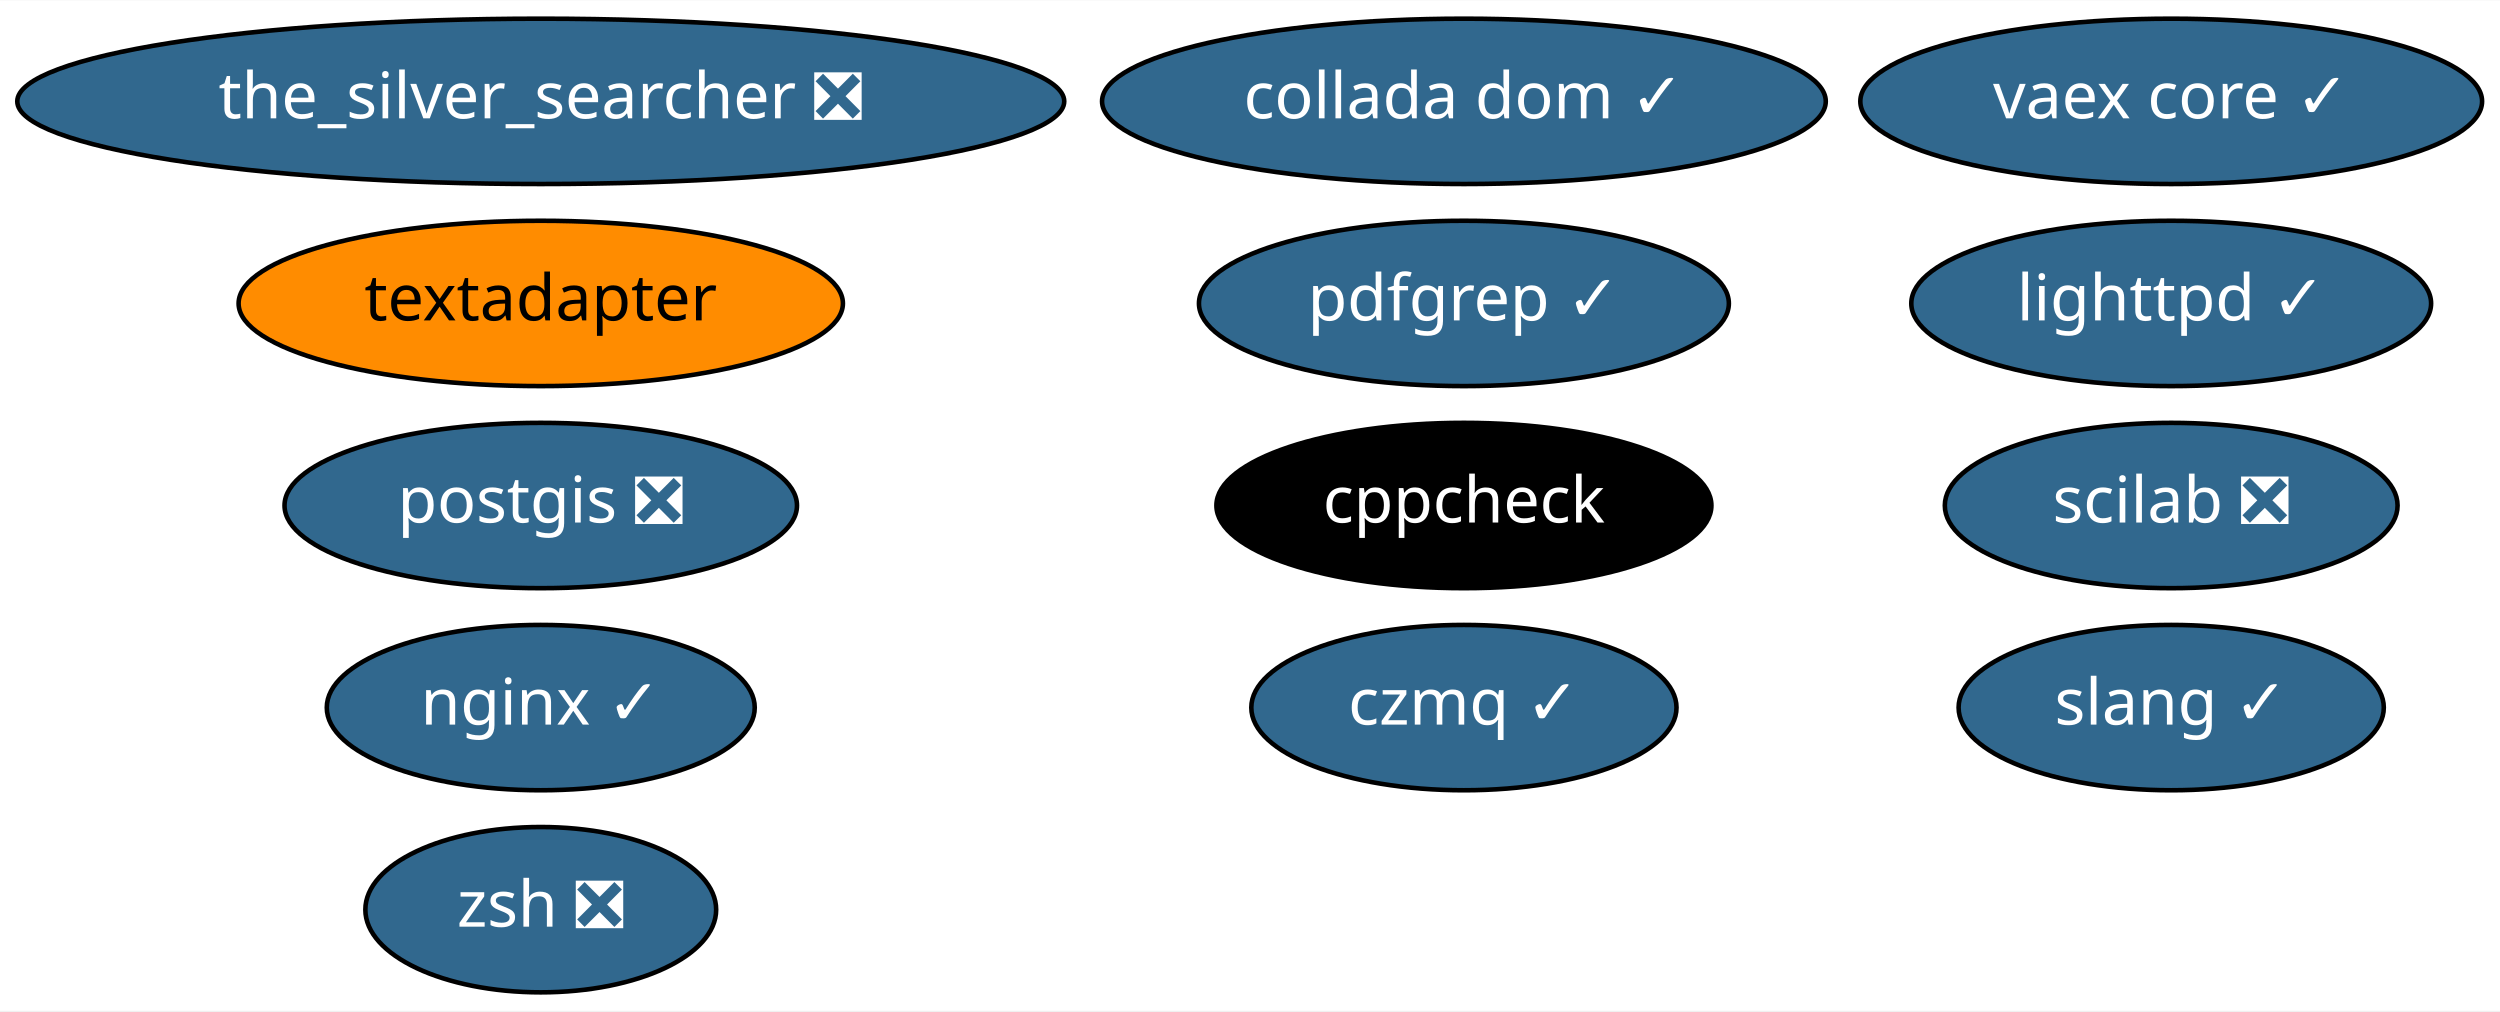
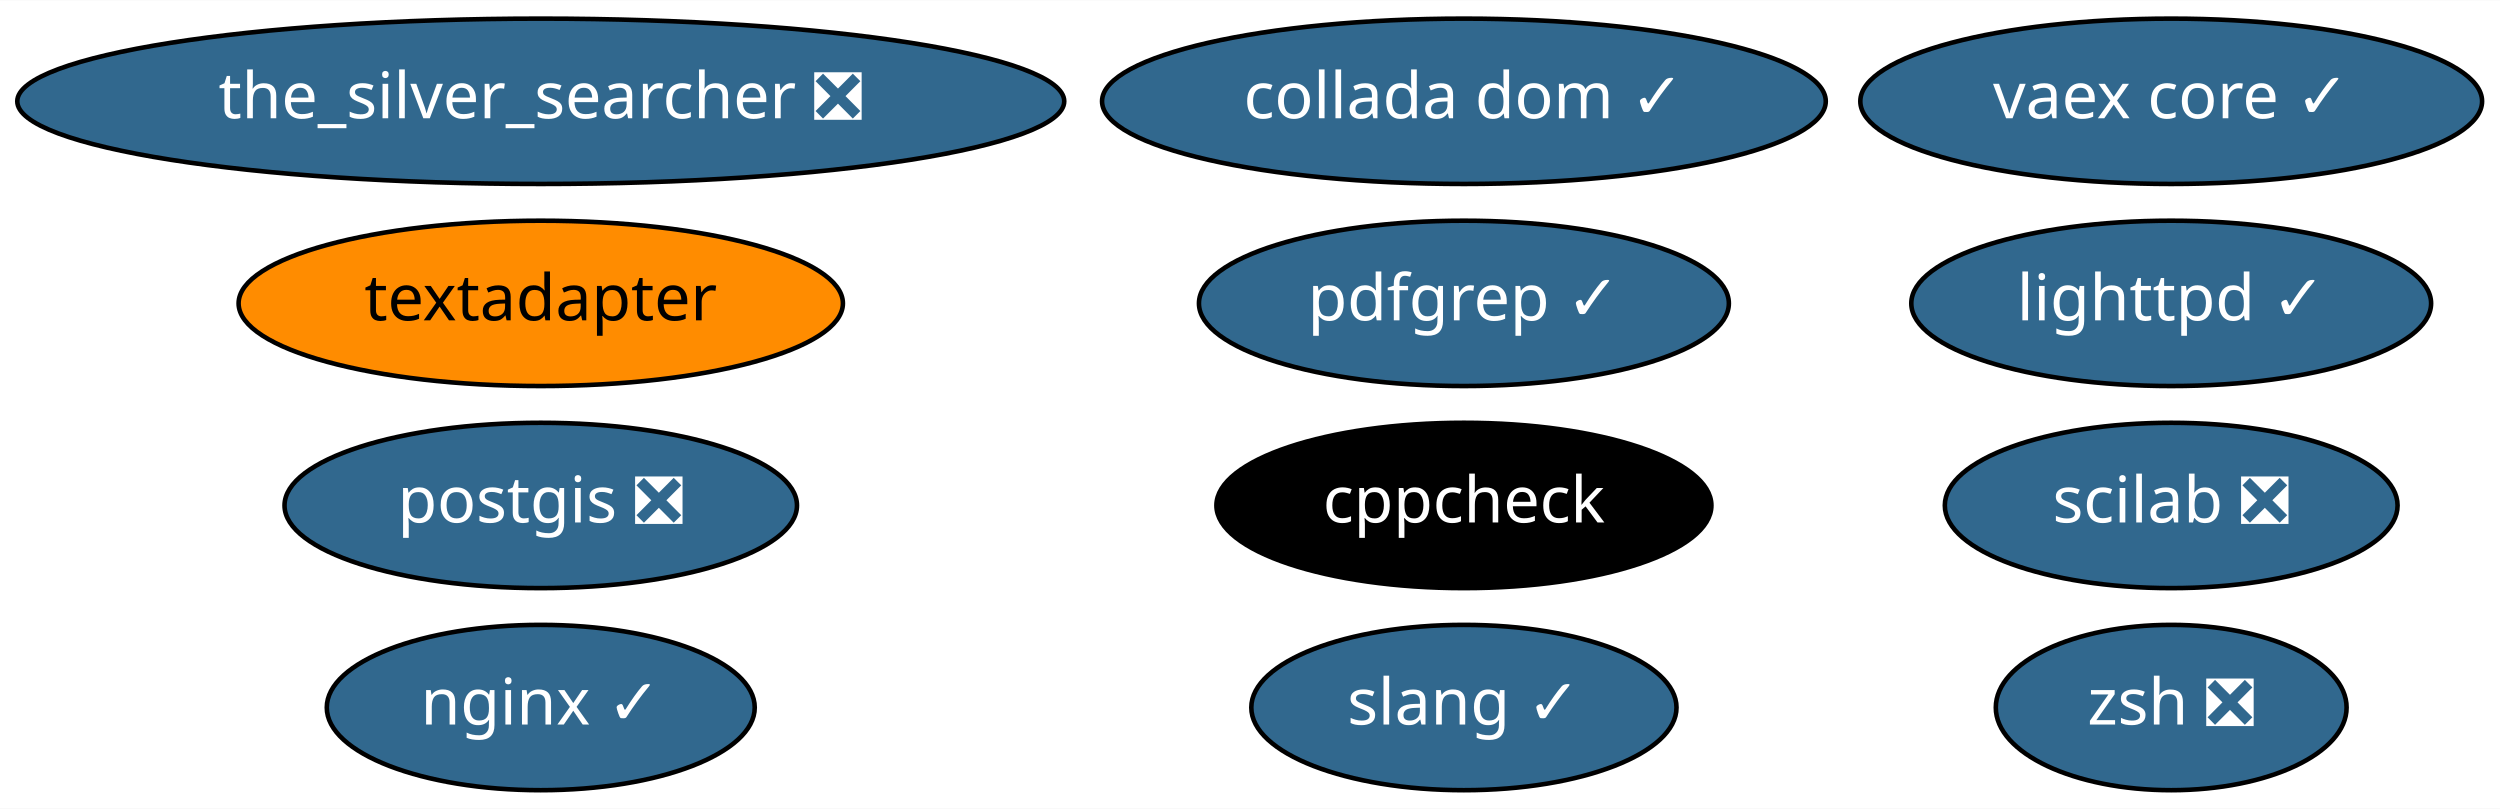
- <svg xmlns="http://www.w3.org/2000/svg" xmlns:xlink="http://www.w3.org/1999/xlink" width="544pt" height="220pt" viewBox="0.00 0.00 544.33 220.00">
-   <g id="graph0" class="graph" transform="scale(1 1) rotate(0) translate(4 216)">
-     <polygon fill="white" stroke="transparent" points="-4,4 -4,-216 540.33,-216 540.33,4 -4,4" />
+ <svg xmlns="http://www.w3.org/2000/svg" xmlns:xlink="http://www.w3.org/1999/xlink" width="544pt" height="176pt" viewBox="0.00 0.00 544.33 176.00">
+   <g id="graph0" class="graph" transform="scale(1 1) rotate(0) translate(4 172)">
+     <polygon fill="white" stroke="transparent" points="-4,4 -4,-172 540.33,-172 540.33,4 -4,4" />
    <g id="node1" class="node">
      <g id="a_node1">
        <a xlink:href="https://github.com/conda-forge/cppcheck-feedstock" xlink:title="cppcheck">
-           <ellipse fill="#000000" stroke="black" cx="314.74" cy="-106" rx="53.89" ry="18" />
-           <text text-anchor="middle" x="314.74" y="-102.3" font-family="Times-Roman" font-size="14.00" fill="white">cppcheck</text>
+           <ellipse fill="#000000" stroke="black" cx="314.74" cy="-62" rx="53.89" ry="18" />
+           <text text-anchor="middle" x="314.74" y="-58.3" font-family="Times-Roman" font-size="14.00" fill="white">cppcheck</text>
        </a>
      </g>
    </g>
    <g id="node2" class="node">
      <g id="a_node2">
        <a xlink:href="https://github.com/conda-forge/lighttpd-feedstock/pull/8" xlink:title="lighttpd ✓">
-           <ellipse fill="#31688e" stroke="black" cx="468.74" cy="-150" rx="56.59" ry="18" />
-           <text text-anchor="middle" x="468.74" y="-146.3" font-family="Times-Roman" font-size="14.00" fill="white">lighttpd ✓</text>
+           <ellipse fill="#31688e" stroke="black" cx="468.74" cy="-106" rx="56.59" ry="18" />
+           <text text-anchor="middle" x="468.74" y="-102.3" font-family="Times-Roman" font-size="14.00" fill="white">lighttpd ✓</text>
        </a>
      </g>
    </g>
    <g id="node3" class="node">
      <g id="a_node3">
        <a xlink:href="https://github.com/conda-forge/nginx-feedstock/pull/51" xlink:title="nginx ✓">
-           <ellipse fill="#31688e" stroke="black" cx="113.74" cy="-62" rx="46.59" ry="18" />
-           <text text-anchor="middle" x="113.74" y="-58.3" font-family="Times-Roman" font-size="14.00" fill="white">nginx ✓</text>
+           <ellipse fill="#31688e" stroke="black" cx="113.74" cy="-18" rx="46.59" ry="18" />
+           <text text-anchor="middle" x="113.74" y="-14.3" font-family="Times-Roman" font-size="14.00" fill="white">nginx ✓</text>
        </a>
      </g>
    </g>
    <g id="node4" class="node">
      <g id="a_node4">
        <a xlink:href="https://github.com/conda-forge/postgis-feedstock/pull/47" xlink:title="postgis ❎">
-           <ellipse fill="#31688e" stroke="black" cx="113.74" cy="-106" rx="55.79" ry="18" />
-           <text text-anchor="middle" x="113.74" y="-102.3" font-family="Times-Roman" font-size="14.00" fill="white">postgis ❎</text>
+           <ellipse fill="#31688e" stroke="black" cx="113.74" cy="-62" rx="55.79" ry="18" />
+           <text text-anchor="middle" x="113.74" y="-58.3" font-family="Times-Roman" font-size="14.00" fill="white">postgis ❎</text>
        </a>
      </g>
    </g>
    <g id="node5" class="node">
      <g id="a_node5">
        <a xlink:href="https://github.com/conda-forge/textadapter-feedstock" xlink:title="textadapter">
-           <ellipse fill="#ff8c00" stroke="black" cx="113.74" cy="-150" rx="65.79" ry="18" />
-           <text text-anchor="middle" x="113.74" y="-146.3" font-family="Times-Roman" font-size="14.00">textadapter</text>
+           <ellipse fill="#ff8c00" stroke="black" cx="113.74" cy="-106" rx="65.79" ry="18" />
+           <text text-anchor="middle" x="113.74" y="-102.3" font-family="Times-Roman" font-size="14.00">textadapter</text>
        </a>
      </g>
    </g>
    <g id="node6" class="node">
      <g id="a_node6">
        <a xlink:href="https://github.com/conda-forge/vaex-core-feedstock/pull/59" xlink:title="vaex core ✓">
-           <ellipse fill="#31688e" stroke="black" cx="468.74" cy="-194" rx="67.69" ry="18" />
-           <text text-anchor="middle" x="468.74" y="-190.3" font-family="Times-Roman" font-size="14.00" fill="white">vaex core ✓</text>
+           <ellipse fill="#31688e" stroke="black" cx="468.74" cy="-150" rx="67.69" ry="18" />
+           <text text-anchor="middle" x="468.74" y="-146.3" font-family="Times-Roman" font-size="14.00" fill="white">vaex core ✓</text>
        </a>
      </g>
    </g>
    <g id="node7" class="node">
      <g id="a_node7">
        <a xlink:href="https://github.com/conda-forge/the_silver_searcher-feedstock/pull/4" xlink:title="the_silver_searcher ❎">
-           <ellipse fill="#31688e" stroke="black" cx="113.74" cy="-194" rx="113.98" ry="18" />
-           <text text-anchor="middle" x="113.74" y="-190.3" font-family="Times-Roman" font-size="14.00" fill="white">the_silver_searcher ❎</text>
+           <ellipse fill="#31688e" stroke="black" cx="113.74" cy="-150" rx="113.98" ry="18" />
+           <text text-anchor="middle" x="113.74" y="-146.3" font-family="Times-Roman" font-size="14.00" fill="white">the_silver_searcher ❎</text>
        </a>
      </g>
    </g>
    <g id="node8" class="node">
      <g id="a_node8">
-         <a xlink:href="https://github.com/conda-forge/czmq-feedstock/pull/18" xlink:title="czmq ✓">
-           <ellipse fill="#31688e" stroke="black" cx="314.74" cy="-62" rx="46.29" ry="18" />
-           <text text-anchor="middle" x="314.74" y="-58.3" font-family="Times-Roman" font-size="14.00" fill="white">czmq ✓</text>
+         <a xlink:href="https://github.com/conda-forge/zsh-feedstock/pull/4" xlink:title="zsh ❎">
+           <ellipse fill="#31688e" stroke="black" cx="468.74" cy="-18" rx="38.19" ry="18" />
+           <text text-anchor="middle" x="468.74" y="-14.3" font-family="Times-Roman" font-size="14.00" fill="white">zsh ❎</text>
        </a>
      </g>
    </g>
    <g id="node9" class="node">
      <g id="a_node9">
-         <a xlink:href="https://github.com/conda-forge/zsh-feedstock/pull/4" xlink:title="zsh ❎">
-           <ellipse fill="#31688e" stroke="black" cx="113.74" cy="-18" rx="38.19" ry="18" />
-           <text text-anchor="middle" x="113.74" y="-14.3" font-family="Times-Roman" font-size="14.00" fill="white">zsh ❎</text>
+         <a xlink:href="https://github.com/conda-forge/slang-feedstock/pull/4" xlink:title="slang ✓">
+           <ellipse fill="#31688e" stroke="black" cx="314.74" cy="-18" rx="46.29" ry="18" />
+           <text text-anchor="middle" x="314.74" y="-14.3" font-family="Times-Roman" font-size="14.00" fill="white">slang ✓</text>
        </a>
      </g>
    </g>
    <g id="node10" class="node">
      <g id="a_node10">
-         <a xlink:href="https://github.com/conda-forge/slang-feedstock/pull/4" xlink:title="slang ✓">
-           <ellipse fill="#31688e" stroke="black" cx="468.74" cy="-62" rx="46.29" ry="18" />
-           <text text-anchor="middle" x="468.74" y="-58.3" font-family="Times-Roman" font-size="14.00" fill="white">slang ✓</text>
+         <a xlink:href="https://github.com/conda-forge/scilab-feedstock/pull/23" xlink:title="scilab ❎">
+           <ellipse fill="#31688e" stroke="black" cx="468.74" cy="-62" rx="49.29" ry="18" />
+           <text text-anchor="middle" x="468.74" y="-58.3" font-family="Times-Roman" font-size="14.00" fill="white">scilab ❎</text>
        </a>
      </g>
    </g>
    <g id="node11" class="node">
      <g id="a_node11">
-         <a xlink:href="https://github.com/conda-forge/scilab-feedstock/pull/23" xlink:title="scilab ❎">
-           <ellipse fill="#31688e" stroke="black" cx="468.74" cy="-106" rx="49.29" ry="18" />
-           <text text-anchor="middle" x="468.74" y="-102.3" font-family="Times-Roman" font-size="14.00" fill="white">scilab ❎</text>
+         <a xlink:href="https://github.com/conda-forge/pdfgrep-feedstock/pull/4" xlink:title="pdfgrep ✓">
+           <ellipse fill="#31688e" stroke="black" cx="314.74" cy="-106" rx="57.69" ry="18" />
+           <text text-anchor="middle" x="314.74" y="-102.3" font-family="Times-Roman" font-size="14.00" fill="white">pdfgrep ✓</text>
        </a>
      </g>
    </g>
    <g id="node12" class="node">
      <g id="a_node12">
-         <a xlink:href="https://github.com/conda-forge/pdfgrep-feedstock/pull/4" xlink:title="pdfgrep ✓">
-           <ellipse fill="#31688e" stroke="black" cx="314.74" cy="-150" rx="57.69" ry="18" />
-           <text text-anchor="middle" x="314.74" y="-146.3" font-family="Times-Roman" font-size="14.00" fill="white">pdfgrep ✓</text>
-         </a>
-       </g>
-     </g>
-     <g id="node13" class="node">
-       <g id="a_node13">
        <a xlink:href="https://github.com/conda-forge/collada-dom-feedstock/pull/4" xlink:title="collada dom ✓">
-           <ellipse fill="#31688e" stroke="black" cx="314.74" cy="-194" rx="78.79" ry="18" />
-           <text text-anchor="middle" x="314.74" y="-190.3" font-family="Times-Roman" font-size="14.00" fill="white">collada dom ✓</text>
+           <ellipse fill="#31688e" stroke="black" cx="314.74" cy="-150" rx="78.79" ry="18" />
+           <text text-anchor="middle" x="314.74" y="-146.3" font-family="Times-Roman" font-size="14.00" fill="white">collada dom ✓</text>
        </a>
      </g>
    </g>
  </g>
</svg>
